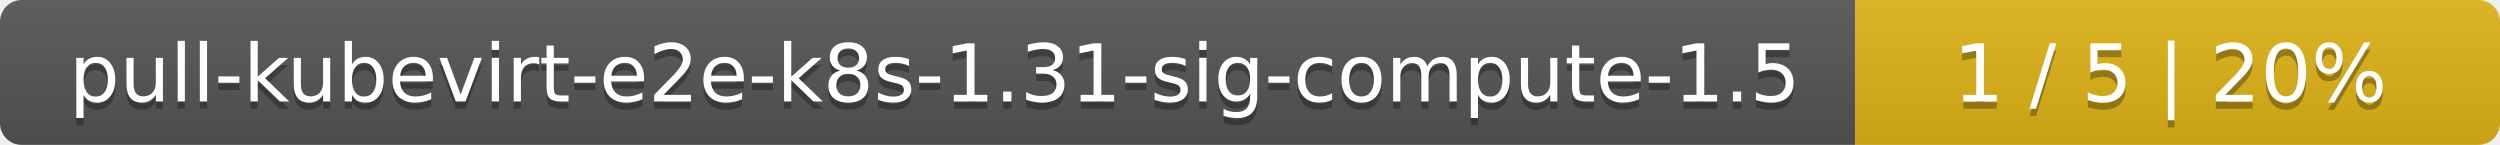
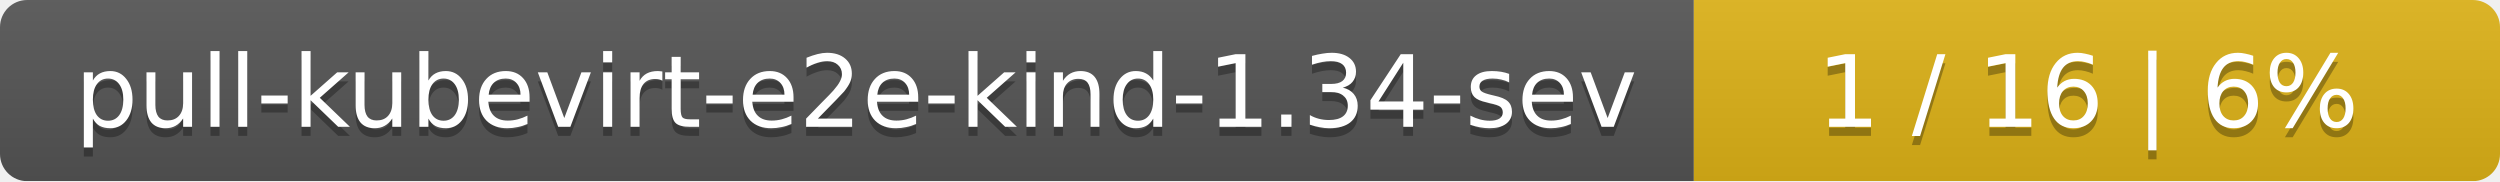
- <svg xmlns="http://www.w3.org/2000/svg" width="345" height="20">
+ <svg xmlns="http://www.w3.org/2000/svg" width="276" height="20">
  <linearGradient id="smooth" x2="0" y2="100%">
    <stop offset="0" stop-color="#bbb" stop-opacity=".1" />
    <stop offset="1" stop-opacity=".1" />
  </linearGradient>
  <mask id="round">
-     <rect width="345" height="20" rx="3" fill="#fff" />
+     <rect width="276" height="20" rx="3" fill="#fff" />
  </mask>
  <g mask="url(#round)">
-     <rect width="256" height="20" fill="#555" />
-     <rect x="256" width="89" height="20" fill="#dfb317" />
-     <rect width="345" height="20" fill="url(#smooth)" />
+     <rect width="187" height="20" fill="#555" />
+     <rect x="187" width="89" height="20" fill="#dfb317" />
+     <rect width="276" height="20" fill="url(#smooth)" />
  </g>
  <g fill="#fff" text-anchor="middle" font-family="DejaVu Sans,Verdana,Geneva,sans-serif" font-size="11">
-     <text x="129" y="15" fill="#010101" fill-opacity=".3">pull-kubevirt-e2e-k8s-1.31-sig-compute-1.5</text>
-     <text x="129" y="14">pull-kubevirt-e2e-k8s-1.31-sig-compute-1.5</text>
-     <text x="299.5" y="15" fill="#010101" fill-opacity=".3">1 / 5    |    20%</text>
-     <text x="299.5" y="14">1 / 5    |    20%</text>
+     <text x="94.5" y="15" fill="#010101" fill-opacity=".3">pull-kubevirt-e2e-kind-1.34-sev</text>
+     <text x="94.5" y="14">pull-kubevirt-e2e-kind-1.34-sev</text>
+     <text x="230.5" y="15" fill="#010101" fill-opacity=".3">1 / 16    |    6%</text>
+     <text x="230.5" y="14">1 / 16    |    6%</text>
  </g>
</svg>
